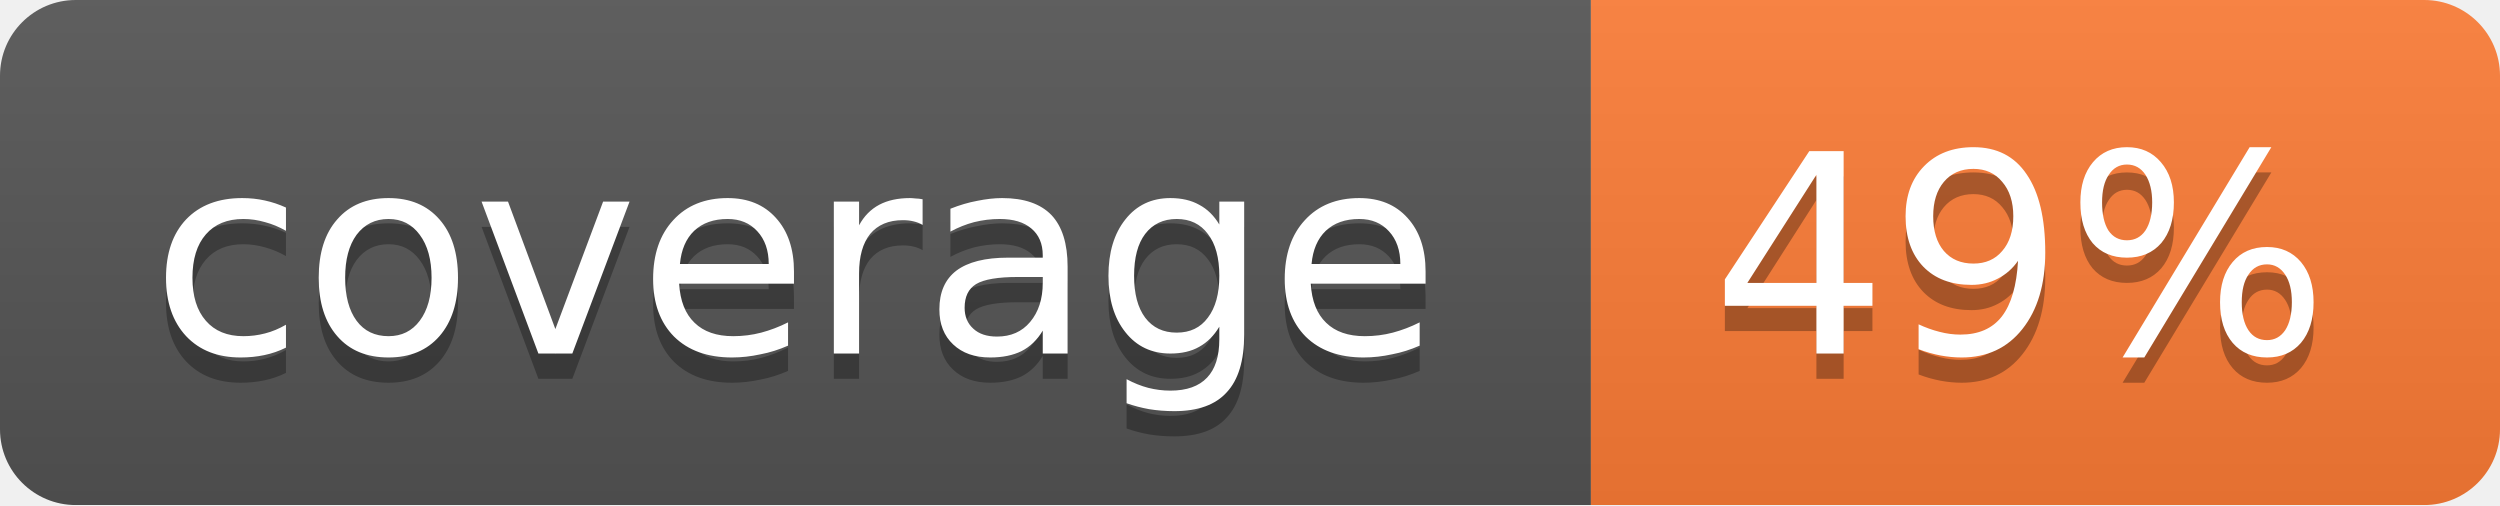
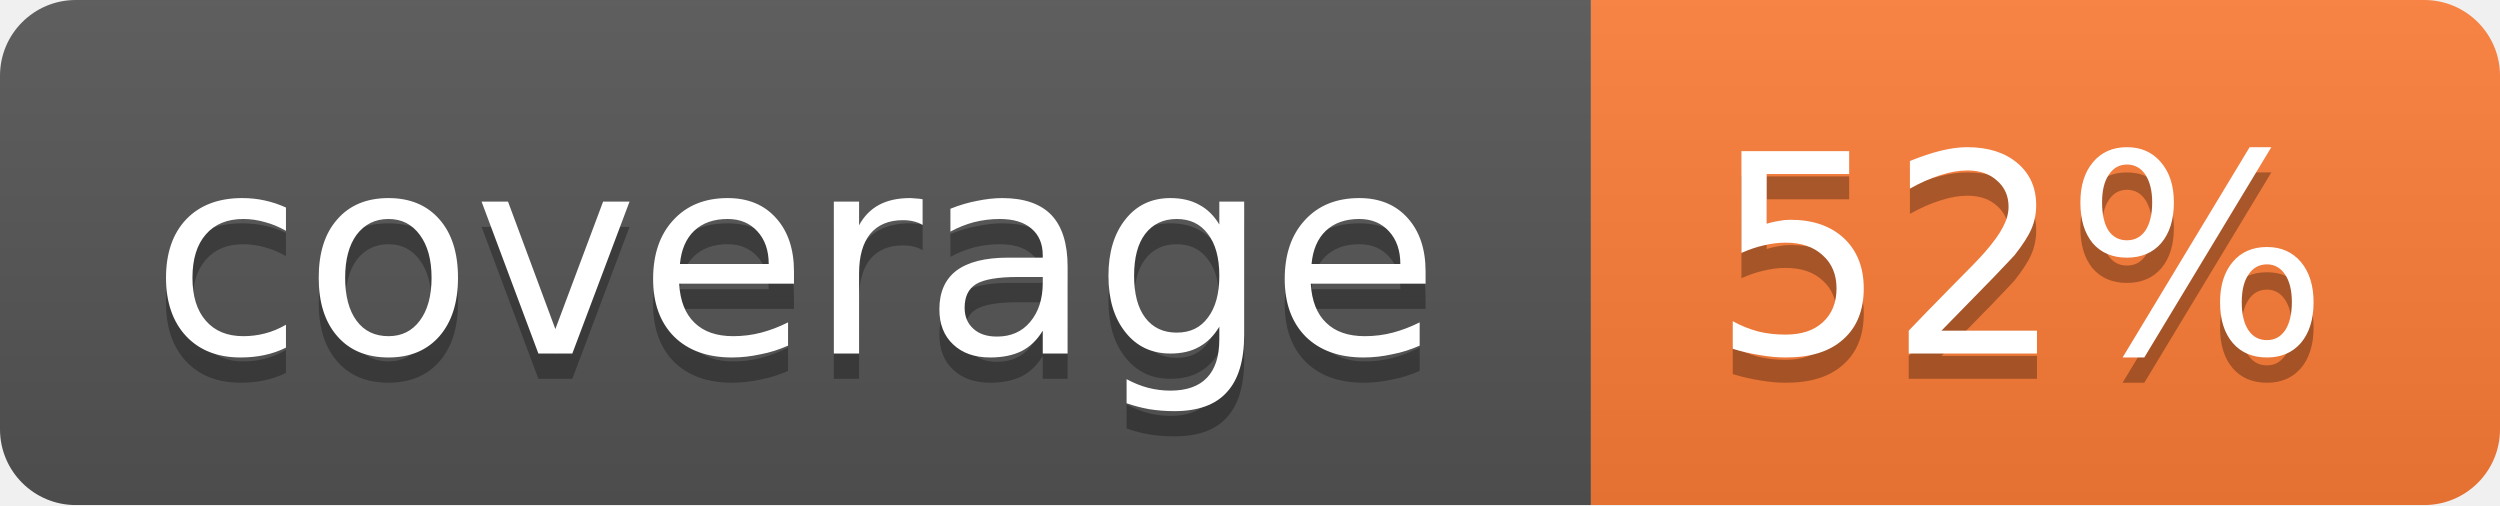
<svg xmlns="http://www.w3.org/2000/svg" width="99" height="20">
  <linearGradient id="b" x2="0" y2="100%">
    <stop offset="0" stop-color="#bbb" stop-opacity=".1" />
    <stop offset="1" stop-opacity=".1" />
  </linearGradient>
  <mask id="a">
    <rect width="99" height="20" rx="3" fill="#fff" />
  </mask>
  <g mask="url(#a)">
    <path fill="#555" d="M0 0h63v20H0z" />
    <path fill="#fe7d37" d="M63 0h36v20H63z" />
    <path fill="url(#b)" d="M0 0h99v20H0z" />
  </g>
  <g fill="#fff" text-anchor="middle" font-family="DejaVu Sans,Verdana,Geneva,sans-serif" font-size="11">
    <text x="31.5" y="15" fill="#010101" fill-opacity=".3">coverage</text>
    <text x="31.5" y="14">coverage</text>
-     <text x="80" y="15" fill="#010101" fill-opacity=".3">49%</text>
-     <text x="80" y="14">49%</text>
+     <text x="80" y="15" fill="#010101" fill-opacity=".3">52%</text>
+     <text x="80" y="14">52%</text>
  </g>
</svg>
